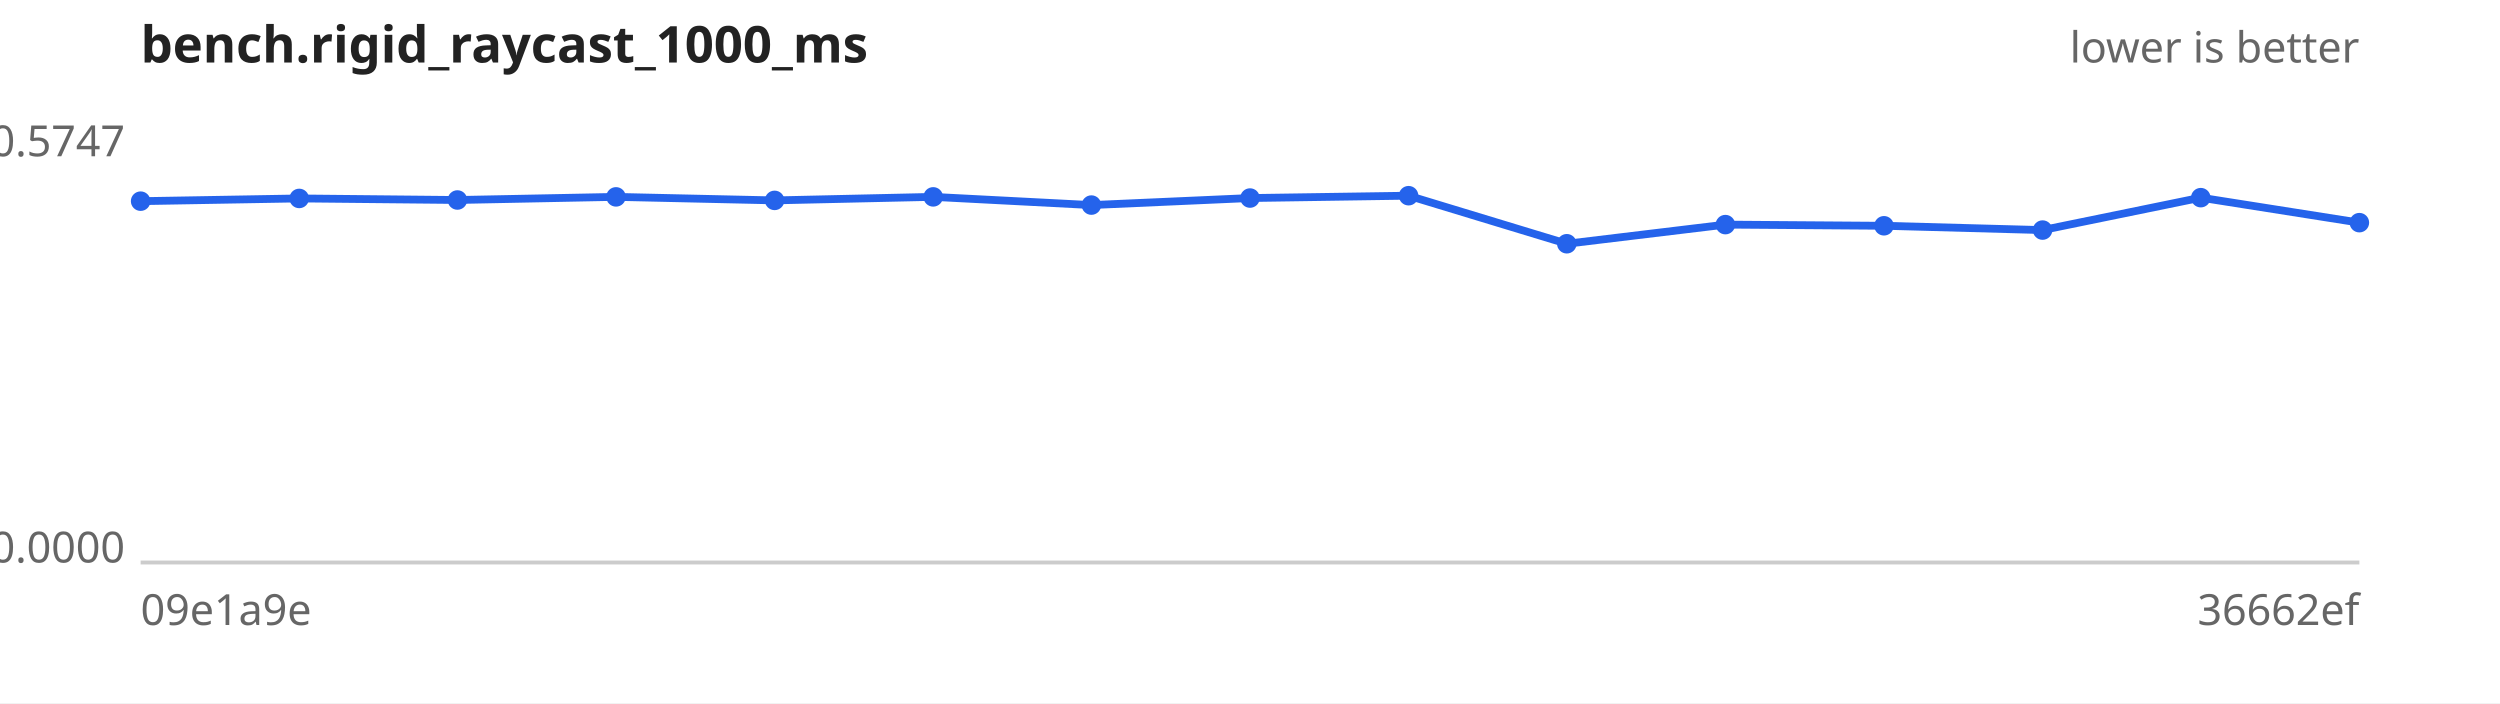
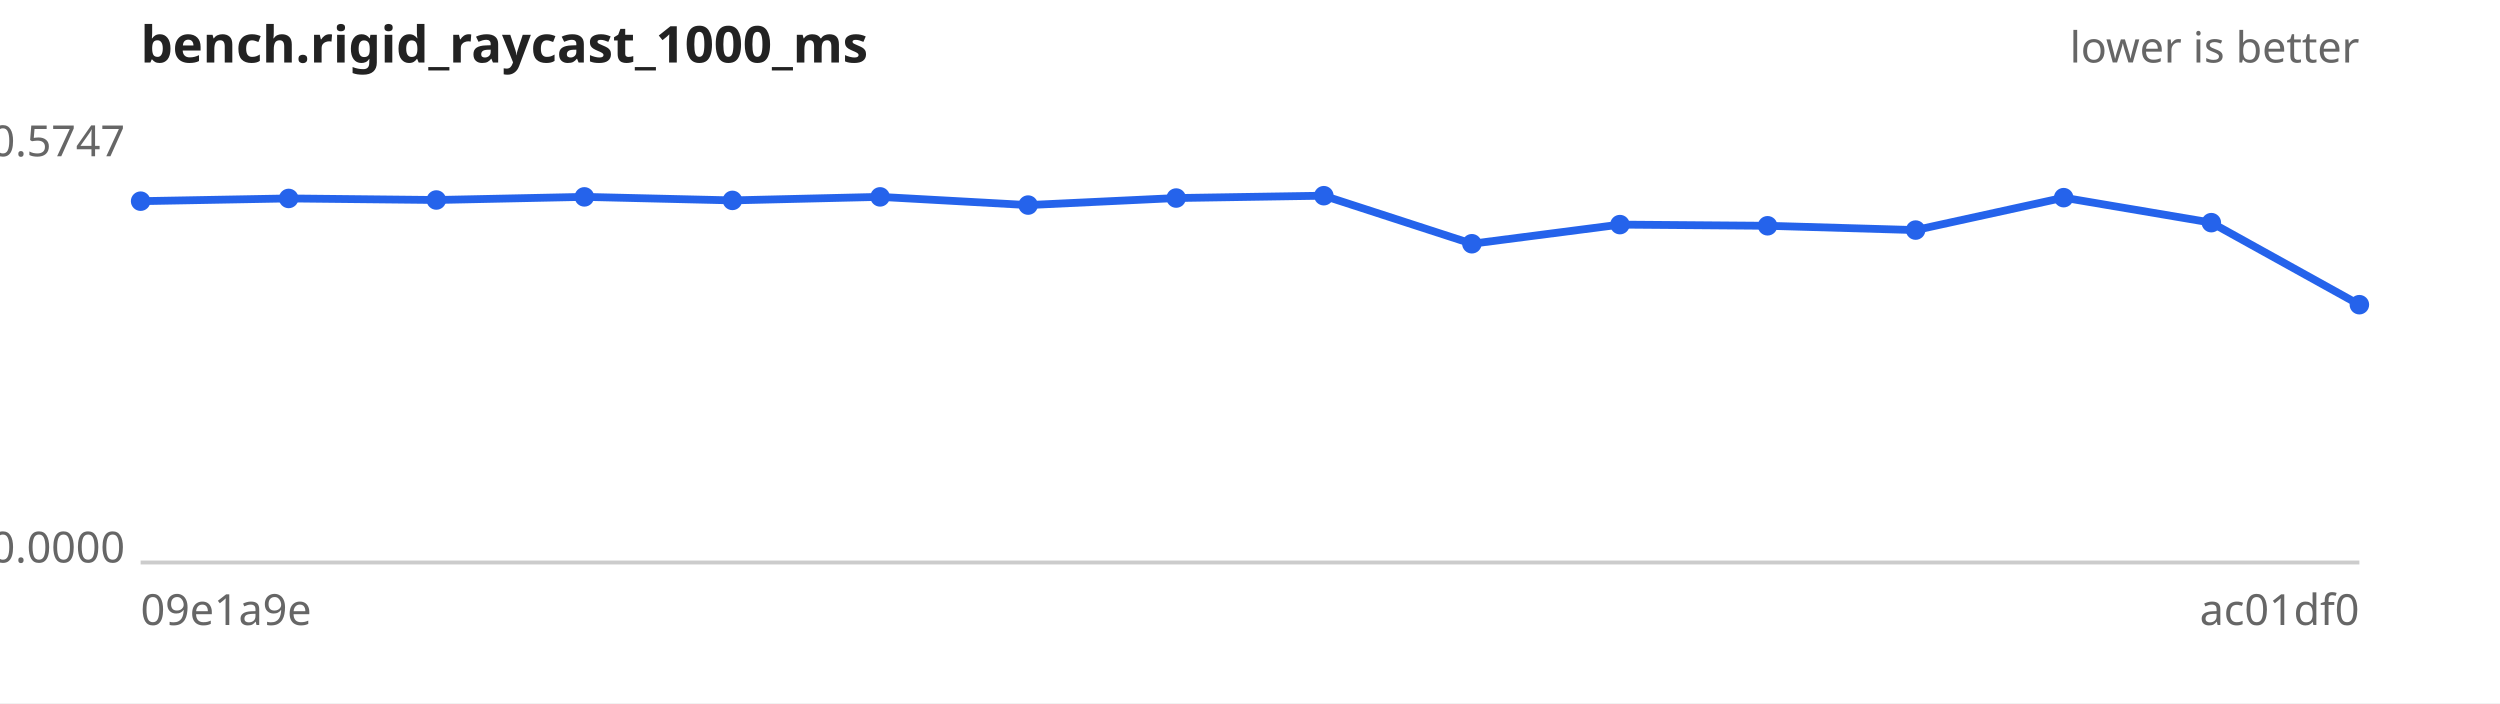
<svg xmlns="http://www.w3.org/2000/svg" width="640" height="180" viewBox="0 0 640 180" font-family="sans-serif" font-size="11">
  <rect width="640" height="180" fill="#ffffff" />
  <text x="36" y="16" font-size="13" font-weight="bold" fill="#222">bench.rigid_raycast_1000_ms</text>
  <text x="604" y="16" text-anchor="end" fill="#666">lower is better</text>
  <line x1="36" y1="144" x2="604" y2="144" stroke="#ccc" />
  <text x="32" y="40.0" text-anchor="end" fill="#666">0.5747</text>
  <text x="32" y="144.0" text-anchor="end" fill="#666">0.0000</text>
  <text x="36" y="160" fill="#666">09e1a9e</text>
-   <text x="604" y="160" text-anchor="end" fill="#666">36662ef</text>
-   <path d="M36.0,51.5 L76.6,50.8 L117.1,51.2 L157.7,50.4 L198.3,51.3 L238.9,50.4 L279.4,52.5 L320.0,50.7 L360.6,50.1 L401.1,62.4 L441.7,57.5 L482.3,57.8 L522.9,58.9 L563.4,50.6 L604.0,57.0" fill="none" stroke="#2563eb" stroke-width="2" />
+   <text x="604" y="160" text-anchor="end" fill="#666">ac01df0</text>
+   <path d="M36.0,51.5 L73.9,50.8 L111.7,51.2 L149.6,50.4 L187.5,51.3 L225.3,50.4 L263.2,52.5 L301.1,50.7 L338.9,50.1 L376.8,62.4 L414.7,57.5 L452.5,57.8 L490.4,58.9 L528.3,50.6 L566.1,57.0 L604.0,78.0" fill="none" stroke="#2563eb" stroke-width="2" />
  <g fill="#2563eb">
    <circle cx="36.0" cy="51.5" r="2.5" />
-     <circle cx="76.6" cy="50.8" r="2.5" />
-     <circle cx="117.1" cy="51.2" r="2.5" />
-     <circle cx="157.7" cy="50.4" r="2.5" />
-     <circle cx="198.3" cy="51.3" r="2.5" />
-     <circle cx="238.9" cy="50.4" r="2.5" />
-     <circle cx="279.4" cy="52.5" r="2.5" />
-     <circle cx="320.0" cy="50.7" r="2.5" />
-     <circle cx="360.6" cy="50.1" r="2.5" />
-     <circle cx="401.1" cy="62.4" r="2.5" />
-     <circle cx="441.7" cy="57.5" r="2.5" />
-     <circle cx="482.3" cy="57.8" r="2.5" />
-     <circle cx="522.9" cy="58.9" r="2.5" />
-     <circle cx="563.4" cy="50.6" r="2.5" />
-     <circle cx="604.0" cy="57.0" r="2.5" />
+     <circle cx="73.9" cy="50.8" r="2.5" />
+     <circle cx="111.7" cy="51.2" r="2.5" />
+     <circle cx="149.6" cy="50.4" r="2.5" />
+     <circle cx="187.5" cy="51.3" r="2.5" />
+     <circle cx="225.3" cy="50.4" r="2.5" />
+     <circle cx="263.2" cy="52.5" r="2.5" />
+     <circle cx="301.1" cy="50.7" r="2.5" />
+     <circle cx="338.9" cy="50.1" r="2.5" />
+     <circle cx="376.8" cy="62.4" r="2.5" />
+     <circle cx="414.7" cy="57.5" r="2.5" />
+     <circle cx="452.5" cy="57.8" r="2.5" />
+     <circle cx="490.4" cy="58.9" r="2.5" />
+     <circle cx="528.3" cy="50.6" r="2.5" />
+     <circle cx="566.1" cy="57.0" r="2.5" />
+     <circle cx="604.0" cy="78.0" r="2.5" />
  </g>
</svg>
